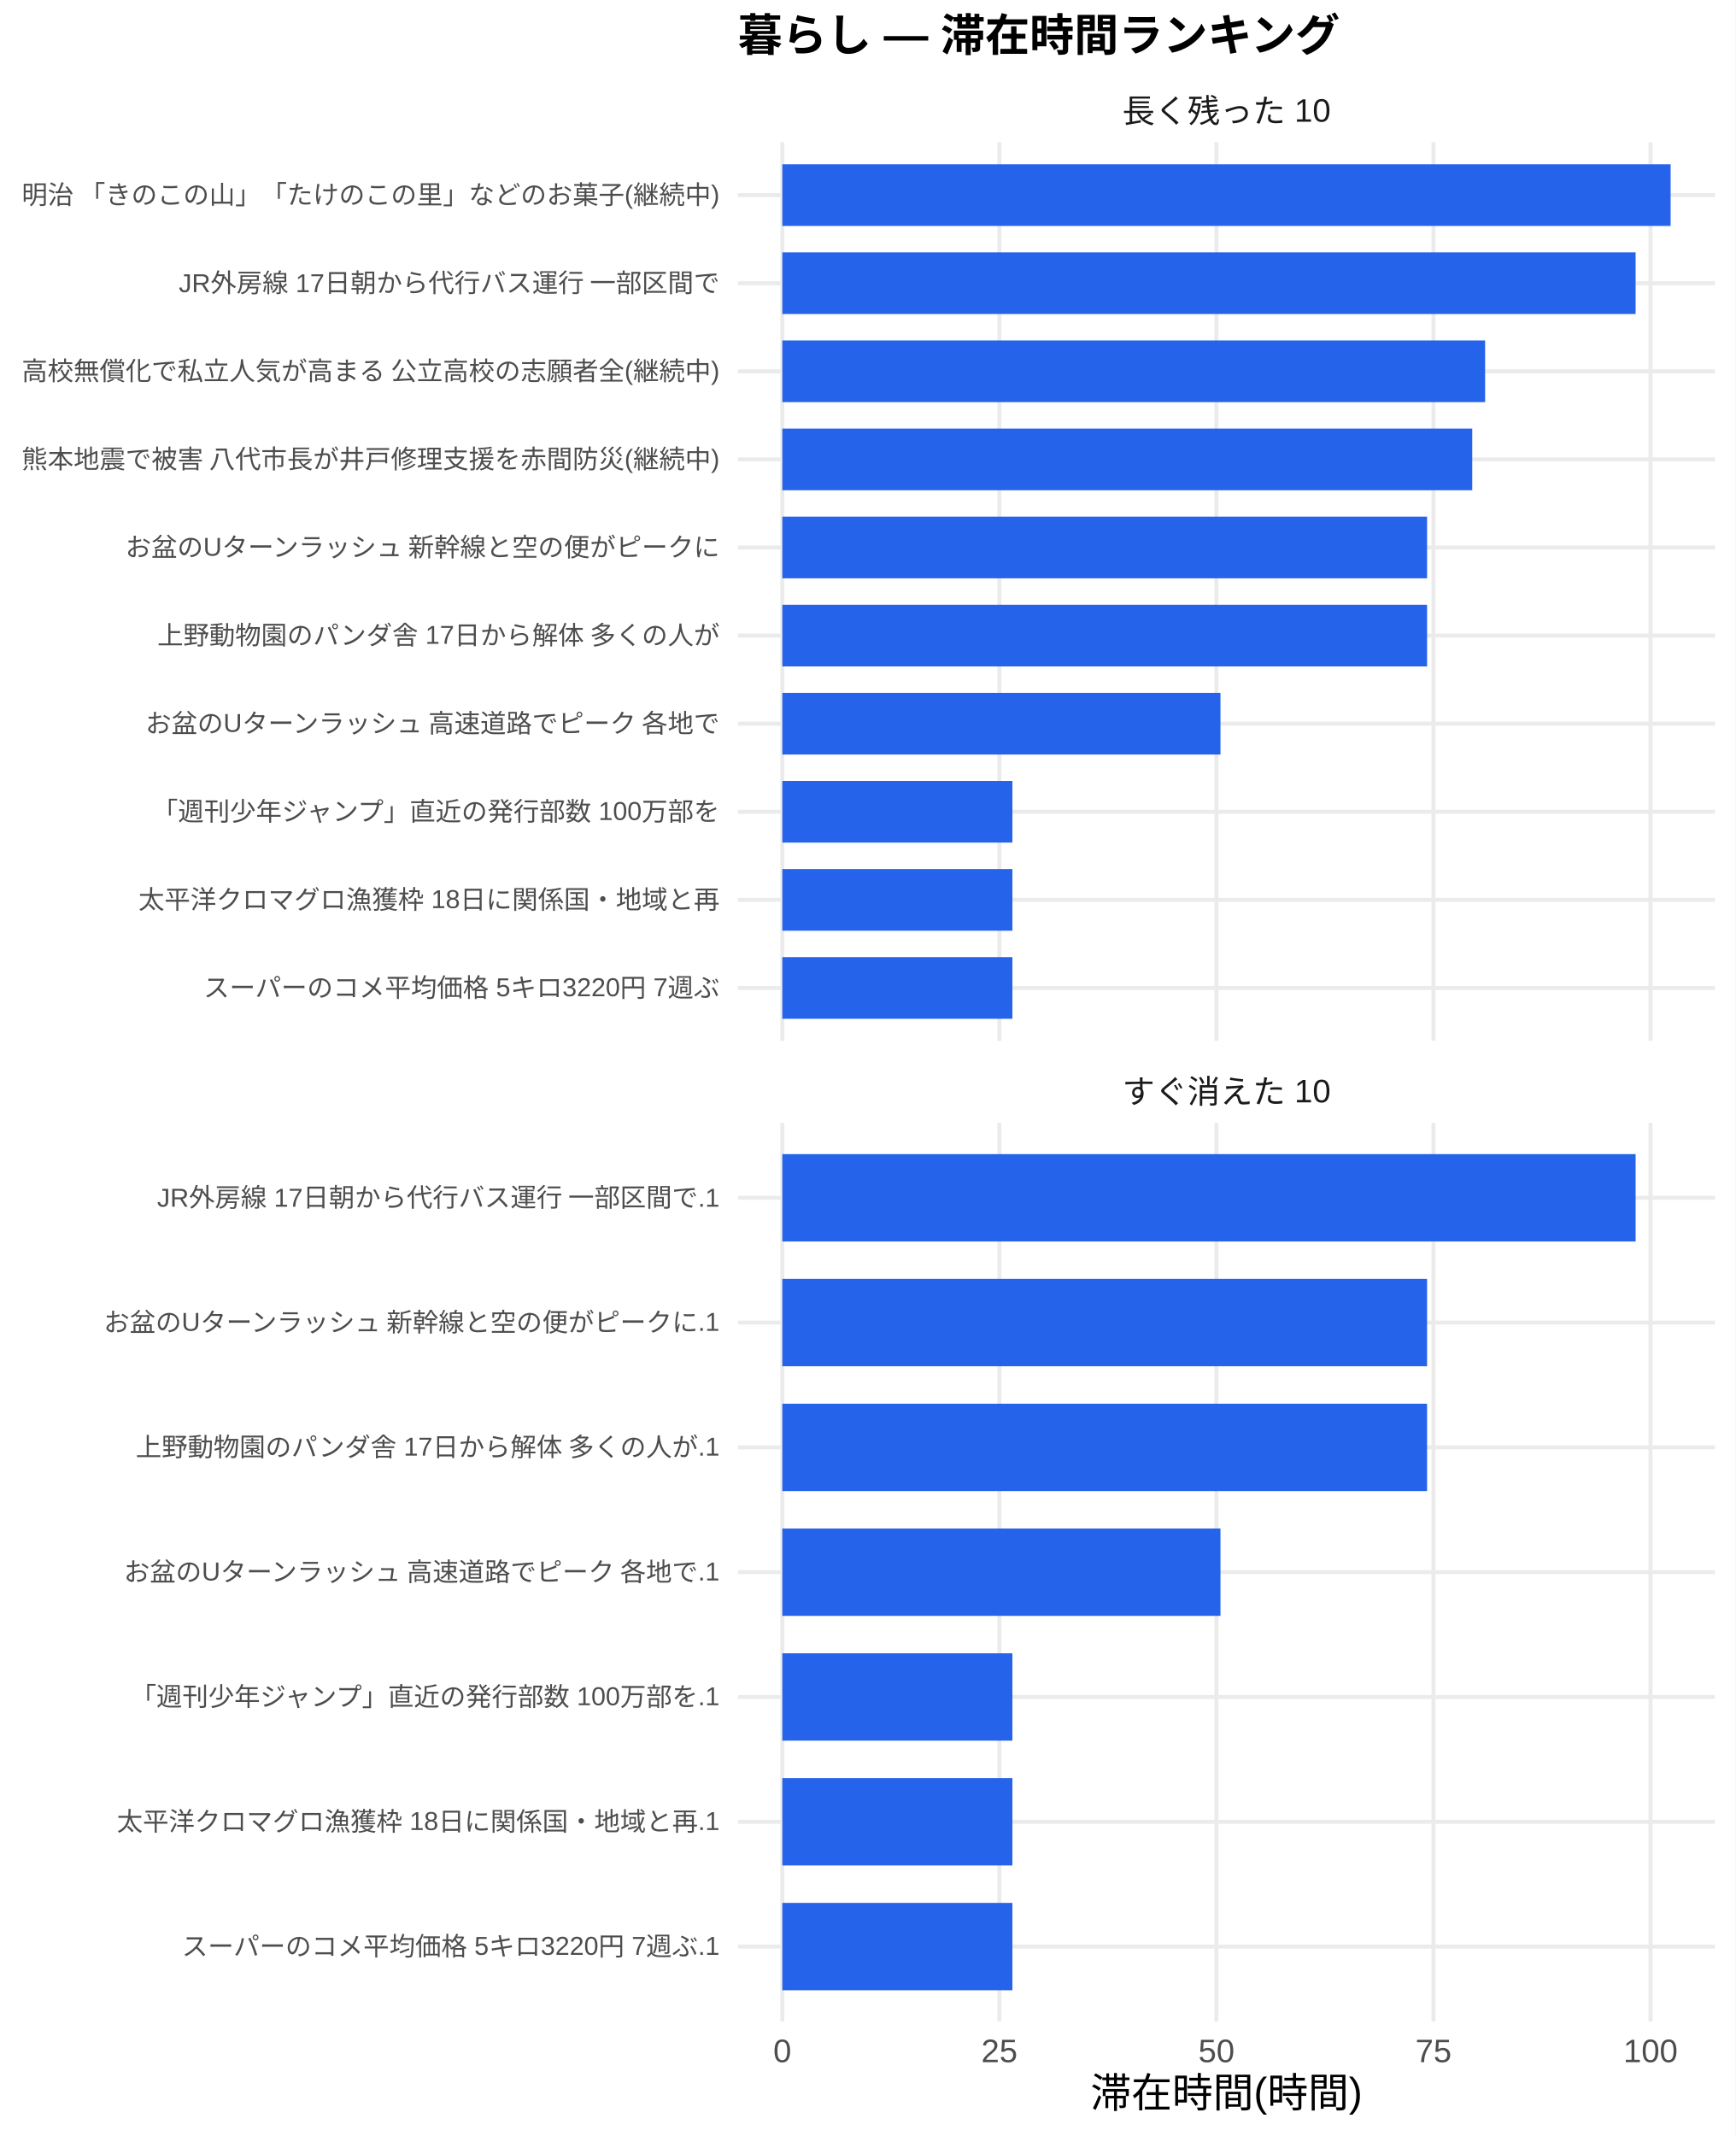
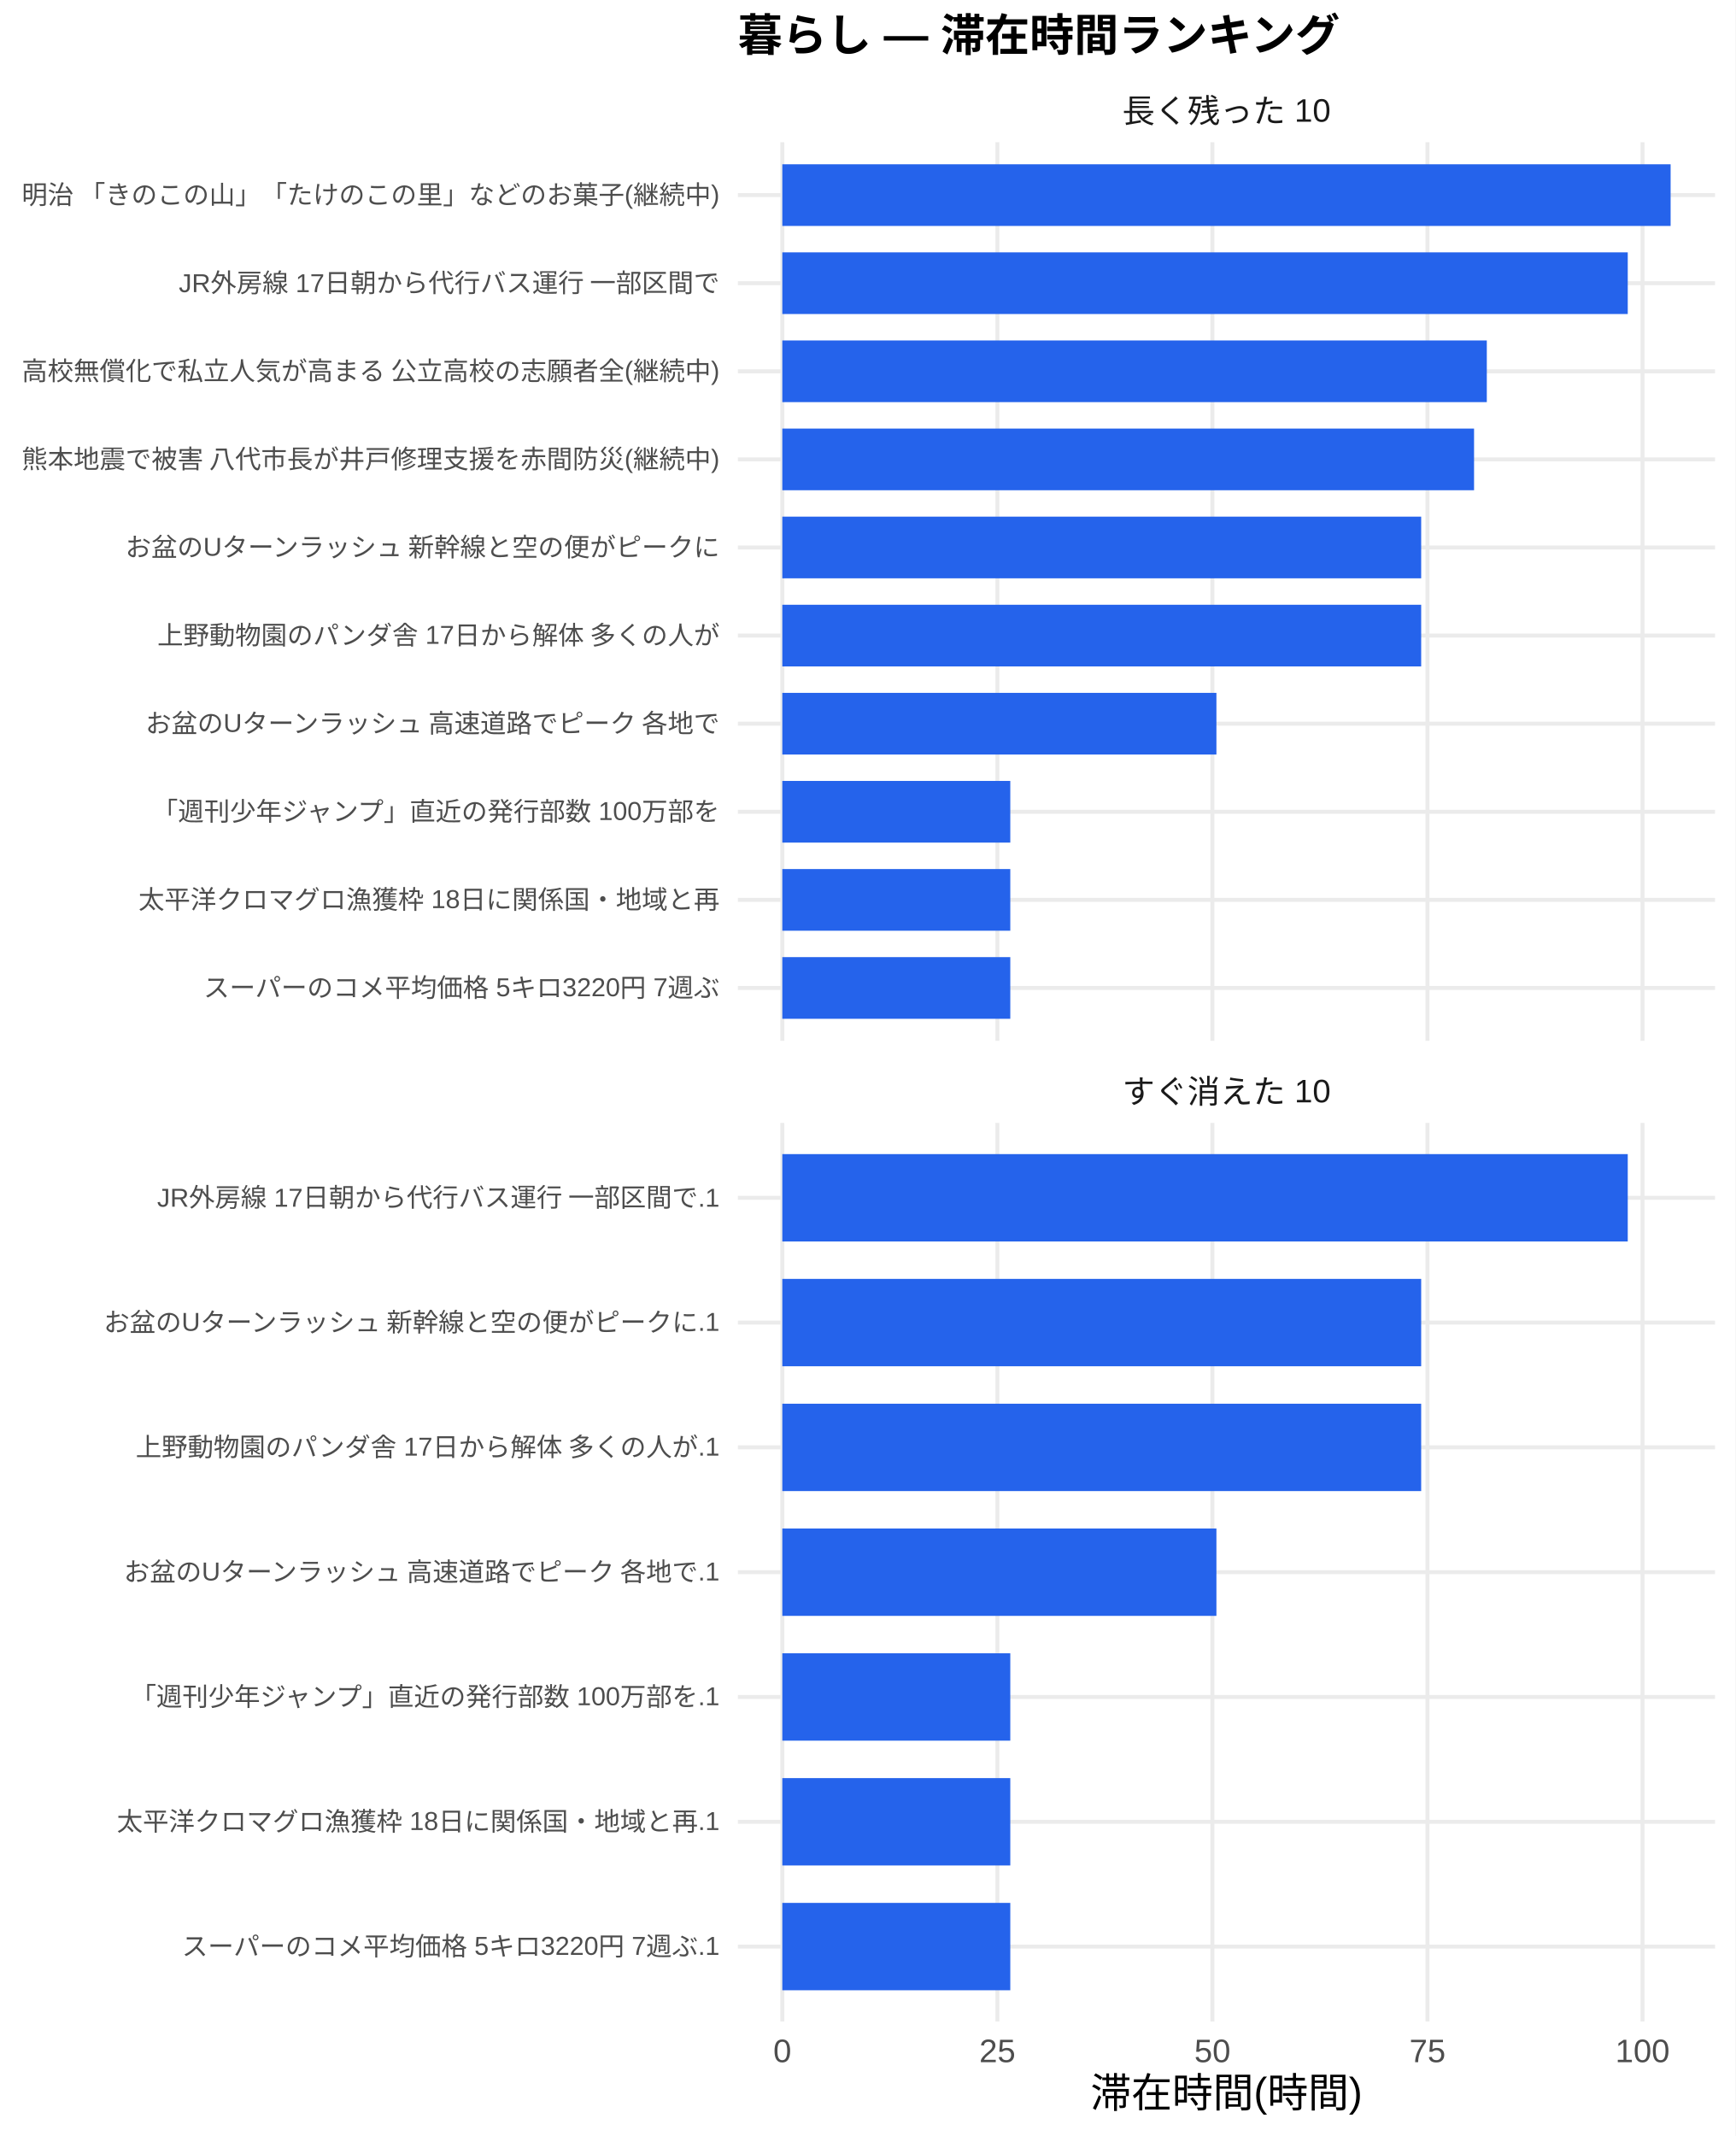
<svg xmlns="http://www.w3.org/2000/svg" width="468.00pt" height="576.00pt" viewBox="0 0 468.00 576.00">
  <g class="svglite">
    <defs>
      <style type="text/css">
    .svglite line, .svglite polyline, .svglite polygon, .svglite path, .svglite rect, .svglite circle {
      fill: none;
      stroke: #000000;
      stroke-linecap: round;
      stroke-linejoin: round;
      stroke-miterlimit: 10.00;
    }
    .svglite text {
      white-space: pre;
    }
    .svglite g.glyphgroup path {
      fill: inherit;
      stroke: none;
    }
  </style>
    </defs>
    <rect width="100%" height="100%" style="stroke: none; fill: #FFFFFF;" />
    <defs>
      <clipPath id="cpMC4wMHw0NjguMDB8MC4wMHw1NzYuMDA=">
        <rect x="0.00" y="0.00" width="468.00" height="576.00" />
      </clipPath>
    </defs>
    <g clip-path="url(#cpMC4wMHw0NjguMDB8MC4wMHw1NzYuMDA=)">
      <rect x="0" y="0.00" width="468.00" height="576.00" style="stroke-width: 1.07; stroke: none; fill: #FFFFFF;" />
    </g>
    <defs>
      <clipPath id="cpMTk5LjAwfDQ2Mi41MnwzOC4zNnwyODAuNjc=">
        <rect x="199.00" y="38.36" width="263.52" height="242.31" />
      </clipPath>
    </defs>
    <g clip-path="url(#cpMTk5LjAwfDQ2Mi41MnwzOC4zNnwyODAuNjc=)">
      <polyline points="199.00,266.42 462.52,266.42 " style="stroke-width: 1.07; stroke: #EBEBEB; stroke-linecap: butt;" />
      <polyline points="199.00,242.66 462.52,242.66 " style="stroke-width: 1.07; stroke: #EBEBEB; stroke-linecap: butt;" />
      <polyline points="199.00,218.91 462.52,218.91 " style="stroke-width: 1.07; stroke: #EBEBEB; stroke-linecap: butt;" />
      <polyline points="199.00,195.15 462.52,195.15 " style="stroke-width: 1.07; stroke: #EBEBEB; stroke-linecap: butt;" />
      <polyline points="199.00,171.39 462.52,171.39 " style="stroke-width: 1.07; stroke: #EBEBEB; stroke-linecap: butt;" />
      <polyline points="199.00,147.64 462.52,147.64 " style="stroke-width: 1.07; stroke: #EBEBEB; stroke-linecap: butt;" />
      <polyline points="199.00,123.88 462.52,123.88 " style="stroke-width: 1.07; stroke: #EBEBEB; stroke-linecap: butt;" />
      <polyline points="199.00,100.13 462.52,100.13 " style="stroke-width: 1.07; stroke: #EBEBEB; stroke-linecap: butt;" />
      <polyline points="199.00,76.37 462.52,76.37 " style="stroke-width: 1.07; stroke: #EBEBEB; stroke-linecap: butt;" />
      <polyline points="199.00,52.61 462.52,52.61 " style="stroke-width: 1.07; stroke: #EBEBEB; stroke-linecap: butt;" />
      <polyline points="210.98,280.67 210.98,38.36 " style="stroke-width: 1.07; stroke: #EBEBEB; stroke-linecap: butt;" />
-       <polyline points="269.52,280.67 269.52,38.36 " style="stroke-width: 1.07; stroke: #EBEBEB; stroke-linecap: butt;" />
-       <polyline points="328.05,280.67 328.05,38.36 " style="stroke-width: 1.07; stroke: #EBEBEB; stroke-linecap: butt;" />
-       <polyline points="386.58,280.67 386.58,38.36 " style="stroke-width: 1.07; stroke: #EBEBEB; stroke-linecap: butt;" />
-       <polyline points="445.12,280.67 445.12,38.36 " style="stroke-width: 1.07; stroke: #EBEBEB; stroke-linecap: butt;" />
+       <polyline points="268.98,280.67 268.98,38.36 " style="stroke-width: 1.07; stroke: #EBEBEB; stroke-linecap: butt;" />
+       <polyline points="326.97,280.67 326.97,38.36 " style="stroke-width: 1.07; stroke: #EBEBEB; stroke-linecap: butt;" />
+       <polyline points="384.97,280.67 384.97,38.36 " style="stroke-width: 1.07; stroke: #EBEBEB; stroke-linecap: butt;" />
+       <polyline points="442.96,280.67 442.96,38.36 " style="stroke-width: 1.07; stroke: #EBEBEB; stroke-linecap: butt;" />
      <rect x="210.98" y="44.30" width="239.56" height="16.63" style="stroke-width: 1.07; stroke: none; stroke-linecap: butt; stroke-linejoin: miter; fill: #2563EB;" />
-       <rect x="210.98" y="68.05" width="230.12" height="16.63" style="stroke-width: 1.07; stroke: none; stroke-linecap: butt; stroke-linejoin: miter; fill: #2563EB;" />
-       <rect x="210.98" y="91.81" width="189.53" height="16.63" style="stroke-width: 1.07; stroke: none; stroke-linecap: butt; stroke-linejoin: miter; fill: #2563EB;" />
-       <rect x="210.98" y="115.57" width="186.06" height="16.63" style="stroke-width: 1.07; stroke: none; stroke-linecap: butt; stroke-linejoin: miter; fill: #2563EB;" />
-       <rect x="210.98" y="139.32" width="173.88" height="16.63" style="stroke-width: 1.07; stroke: none; stroke-linecap: butt; stroke-linejoin: miter; fill: #2563EB;" />
-       <rect x="210.98" y="163.08" width="173.88" height="16.63" style="stroke-width: 1.07; stroke: none; stroke-linecap: butt; stroke-linejoin: miter; fill: #2563EB;" />
-       <rect x="210.98" y="186.84" width="118.16" height="16.63" style="stroke-width: 1.07; stroke: none; stroke-linecap: butt; stroke-linejoin: miter; fill: #2563EB;" />
-       <rect x="210.98" y="210.59" width="62.05" height="16.63" style="stroke-width: 1.07; stroke: none; stroke-linecap: butt; stroke-linejoin: miter; fill: #2563EB;" />
-       <rect x="210.98" y="234.35" width="62.05" height="16.63" style="stroke-width: 1.07; stroke: none; stroke-linecap: butt; stroke-linejoin: miter; fill: #2563EB;" />
-       <rect x="210.98" y="258.10" width="62.05" height="16.63" style="stroke-width: 1.07; stroke: none; stroke-linecap: butt; stroke-linejoin: miter; fill: #2563EB;" />
+       <rect x="210.98" y="68.05" width="228.00" height="16.63" style="stroke-width: 1.07; stroke: none; stroke-linecap: butt; stroke-linejoin: miter; fill: #2563EB;" />
+       <rect x="210.98" y="91.81" width="189.99" height="16.63" style="stroke-width: 1.07; stroke: none; stroke-linecap: butt; stroke-linejoin: miter; fill: #2563EB;" />
+       <rect x="210.98" y="115.57" width="186.55" height="16.63" style="stroke-width: 1.07; stroke: none; stroke-linecap: butt; stroke-linejoin: miter; fill: #2563EB;" />
+       <rect x="210.98" y="139.32" width="172.29" height="16.63" style="stroke-width: 1.07; stroke: none; stroke-linecap: butt; stroke-linejoin: miter; fill: #2563EB;" />
+       <rect x="210.98" y="163.08" width="172.29" height="16.63" style="stroke-width: 1.07; stroke: none; stroke-linecap: butt; stroke-linejoin: miter; fill: #2563EB;" />
+       <rect x="210.98" y="186.84" width="117.07" height="16.63" style="stroke-width: 1.07; stroke: none; stroke-linecap: butt; stroke-linejoin: miter; fill: #2563EB;" />
+       <rect x="210.98" y="210.59" width="61.48" height="16.63" style="stroke-width: 1.07; stroke: none; stroke-linecap: butt; stroke-linejoin: miter; fill: #2563EB;" />
+       <rect x="210.98" y="234.35" width="61.48" height="16.63" style="stroke-width: 1.07; stroke: none; stroke-linecap: butt; stroke-linejoin: miter; fill: #2563EB;" />
+       <rect x="210.98" y="258.10" width="61.48" height="16.63" style="stroke-width: 1.07; stroke: none; stroke-linecap: butt; stroke-linejoin: miter; fill: #2563EB;" />
    </g>
    <g clip-path="url(#cpMC4wMHw0NjguMDB8MC4wMHw1NzYuMDA=)">
</g>
    <defs>
      <clipPath id="cpMTk5LjAwfDQ2Mi41MnwzMDIuODB8NTQ1LjEy">
        <rect x="199.00" y="302.80" width="263.52" height="242.31" />
      </clipPath>
    </defs>
    <g clip-path="url(#cpMTk5LjAwfDQ2Mi41MnwzMDIuODB8NTQ1LjEy)">
      <polyline points="199.00,524.92 462.52,524.92 " style="stroke-width: 1.07; stroke: #EBEBEB; stroke-linecap: butt;" />
      <polyline points="199.00,491.27 462.52,491.27 " style="stroke-width: 1.07; stroke: #EBEBEB; stroke-linecap: butt;" />
      <polyline points="199.00,457.61 462.52,457.61 " style="stroke-width: 1.07; stroke: #EBEBEB; stroke-linecap: butt;" />
      <polyline points="199.00,423.96 462.52,423.96 " style="stroke-width: 1.07; stroke: #EBEBEB; stroke-linecap: butt;" />
      <polyline points="199.00,390.30 462.52,390.30 " style="stroke-width: 1.07; stroke: #EBEBEB; stroke-linecap: butt;" />
      <polyline points="199.00,356.65 462.52,356.65 " style="stroke-width: 1.07; stroke: #EBEBEB; stroke-linecap: butt;" />
      <polyline points="199.00,323.00 462.52,323.00 " style="stroke-width: 1.07; stroke: #EBEBEB; stroke-linecap: butt;" />
      <polyline points="210.98,545.12 210.98,302.80 " style="stroke-width: 1.07; stroke: #EBEBEB; stroke-linecap: butt;" />
-       <polyline points="269.52,545.12 269.52,302.80 " style="stroke-width: 1.07; stroke: #EBEBEB; stroke-linecap: butt;" />
-       <polyline points="328.05,545.12 328.05,302.80 " style="stroke-width: 1.07; stroke: #EBEBEB; stroke-linecap: butt;" />
-       <polyline points="386.58,545.12 386.58,302.80 " style="stroke-width: 1.07; stroke: #EBEBEB; stroke-linecap: butt;" />
-       <polyline points="445.12,545.12 445.12,302.80 " style="stroke-width: 1.07; stroke: #EBEBEB; stroke-linecap: butt;" />
-       <rect x="210.98" y="311.22" width="230.12" height="23.56" style="stroke-width: 1.07; stroke: none; stroke-linecap: butt; stroke-linejoin: miter; fill: #2563EB;" />
-       <rect x="210.98" y="344.87" width="173.88" height="23.56" style="stroke-width: 1.07; stroke: none; stroke-linecap: butt; stroke-linejoin: miter; fill: #2563EB;" />
-       <rect x="210.98" y="378.53" width="173.88" height="23.56" style="stroke-width: 1.07; stroke: none; stroke-linecap: butt; stroke-linejoin: miter; fill: #2563EB;" />
-       <rect x="210.98" y="412.18" width="118.16" height="23.56" style="stroke-width: 1.07; stroke: none; stroke-linecap: butt; stroke-linejoin: miter; fill: #2563EB;" />
-       <rect x="210.98" y="445.83" width="62.05" height="23.56" style="stroke-width: 1.07; stroke: none; stroke-linecap: butt; stroke-linejoin: miter; fill: #2563EB;" />
-       <rect x="210.98" y="479.49" width="62.05" height="23.56" style="stroke-width: 1.07; stroke: none; stroke-linecap: butt; stroke-linejoin: miter; fill: #2563EB;" />
-       <rect x="210.98" y="513.14" width="62.05" height="23.56" style="stroke-width: 1.07; stroke: none; stroke-linecap: butt; stroke-linejoin: miter; fill: #2563EB;" />
+       <polyline points="268.98,545.12 268.98,302.80 " style="stroke-width: 1.07; stroke: #EBEBEB; stroke-linecap: butt;" />
+       <polyline points="326.97,545.12 326.97,302.80 " style="stroke-width: 1.07; stroke: #EBEBEB; stroke-linecap: butt;" />
+       <polyline points="384.97,545.12 384.97,302.80 " style="stroke-width: 1.07; stroke: #EBEBEB; stroke-linecap: butt;" />
+       <polyline points="442.96,545.12 442.96,302.80 " style="stroke-width: 1.07; stroke: #EBEBEB; stroke-linecap: butt;" />
+       <rect x="210.98" y="311.22" width="228.00" height="23.56" style="stroke-width: 1.07; stroke: none; stroke-linecap: butt; stroke-linejoin: miter; fill: #2563EB;" />
+       <rect x="210.98" y="344.87" width="172.29" height="23.56" style="stroke-width: 1.07; stroke: none; stroke-linecap: butt; stroke-linejoin: miter; fill: #2563EB;" />
+       <rect x="210.98" y="378.53" width="172.29" height="23.56" style="stroke-width: 1.07; stroke: none; stroke-linecap: butt; stroke-linejoin: miter; fill: #2563EB;" />
+       <rect x="210.98" y="412.18" width="117.07" height="23.56" style="stroke-width: 1.07; stroke: none; stroke-linecap: butt; stroke-linejoin: miter; fill: #2563EB;" />
+       <rect x="210.98" y="445.83" width="61.48" height="23.56" style="stroke-width: 1.07; stroke: none; stroke-linecap: butt; stroke-linejoin: miter; fill: #2563EB;" />
+       <rect x="210.98" y="479.49" width="61.48" height="23.56" style="stroke-width: 1.07; stroke: none; stroke-linecap: butt; stroke-linejoin: miter; fill: #2563EB;" />
+       <rect x="210.98" y="513.14" width="61.48" height="23.56" style="stroke-width: 1.07; stroke: none; stroke-linecap: butt; stroke-linejoin: miter; fill: #2563EB;" />
    </g>
    <g clip-path="url(#cpMC4wMHw0NjguMDB8MC4wMHw1NzYuMDA=)">
</g>
    <defs>
      <clipPath id="cpMTk5LjAwfDQ2Mi41MnwyODYuMTV8MzAyLjgw">
        <rect x="199.00" y="286.15" width="263.52" height="16.65" />
      </clipPath>
    </defs>
    <g clip-path="url(#cpMTk5LjAwfDQ2Mi41MnwyODYuMTV8MzAyLjgw)">
      <text x="330.76" y="297.50" text-anchor="middle" style="font-size: 8.80px;fill: #1A1A1A; font-family: &quot;Liberation Sans&quot;;" textLength="56.20px" lengthAdjust="spacingAndGlyphs">すぐ消えた 10</text>
    </g>
    <g clip-path="url(#cpMC4wMHw0NjguMDB8MC4wMHw1NzYuMDA=)">
</g>
    <defs>
      <clipPath id="cpMTk5LjAwfDQ2Mi41MnwyMS43MXwzOC4zNg==">
        <rect x="199.00" y="21.71" width="263.52" height="16.65" />
      </clipPath>
    </defs>
    <g clip-path="url(#cpMTk5LjAwfDQ2Mi41MnwyMS43MXwzOC4zNg==)">
      <text x="330.76" y="33.06" text-anchor="middle" style="font-size: 8.80px;fill: #1A1A1A; font-family: &quot;Liberation Sans&quot;;" textLength="56.20px" lengthAdjust="spacingAndGlyphs">長く残った 10</text>
    </g>
    <g clip-path="url(#cpMC4wMHw0NjguMDB8MC4wMHw1NzYuMDA=)">
      <text x="210.98" y="556.10" text-anchor="middle" style="font-size: 8.80px;fill: #4D4D4D; font-family: &quot;Liberation Sans&quot;;" textLength="4.89px" lengthAdjust="spacingAndGlyphs">0</text>
-       <text x="269.52" y="556.10" text-anchor="middle" style="font-size: 8.80px;fill: #4D4D4D; font-family: &quot;Liberation Sans&quot;;" textLength="9.78px" lengthAdjust="spacingAndGlyphs">25</text>
-       <text x="328.05" y="556.10" text-anchor="middle" style="font-size: 8.80px;fill: #4D4D4D; font-family: &quot;Liberation Sans&quot;;" textLength="9.78px" lengthAdjust="spacingAndGlyphs">50</text>
-       <text x="386.58" y="556.10" text-anchor="middle" style="font-size: 8.80px;fill: #4D4D4D; font-family: &quot;Liberation Sans&quot;;" textLength="9.78px" lengthAdjust="spacingAndGlyphs">75</text>
-       <text x="445.12" y="556.10" text-anchor="middle" style="font-size: 8.80px;fill: #4D4D4D; font-family: &quot;Liberation Sans&quot;;" textLength="14.67px" lengthAdjust="spacingAndGlyphs">100</text>
+       <text x="268.98" y="556.10" text-anchor="middle" style="font-size: 8.80px;fill: #4D4D4D; font-family: &quot;Liberation Sans&quot;;" textLength="9.78px" lengthAdjust="spacingAndGlyphs">25</text>
+       <text x="326.97" y="556.10" text-anchor="middle" style="font-size: 8.80px;fill: #4D4D4D; font-family: &quot;Liberation Sans&quot;;" textLength="9.78px" lengthAdjust="spacingAndGlyphs">50</text>
+       <text x="384.97" y="556.10" text-anchor="middle" style="font-size: 8.80px;fill: #4D4D4D; font-family: &quot;Liberation Sans&quot;;" textLength="9.78px" lengthAdjust="spacingAndGlyphs">75</text>
+       <text x="442.96" y="556.10" text-anchor="middle" style="font-size: 8.80px;fill: #4D4D4D; font-family: &quot;Liberation Sans&quot;;" textLength="14.67px" lengthAdjust="spacingAndGlyphs">100</text>
      <text x="194.07" y="268.83" text-anchor="end" style="font-size: 7.00px;fill: #4D4D4D; font-family: &quot;Liberation Sans&quot;;" textLength="139.22px" lengthAdjust="spacingAndGlyphs">スーパーのコメ平均価格 5キロ3220円 7週ぶ</text>
      <text x="194.07" y="245.07" text-anchor="end" style="font-size: 7.00px;fill: #4D4D4D; font-family: &quot;Liberation Sans&quot;;" textLength="156.72px" lengthAdjust="spacingAndGlyphs">太平洋クロマグロ漁獲枠 18日に関係国・地域と再</text>
      <text x="194.07" y="221.31" text-anchor="end" style="font-size: 7.00px;fill: #4D4D4D; font-family: &quot;Liberation Sans&quot;;" textLength="153.61px" lengthAdjust="spacingAndGlyphs">「週刊少年ジャンプ」直近の発行部数 100万部を</text>
      <text x="194.07" y="197.56" text-anchor="end" style="font-size: 7.00px;fill: #4D4D4D; font-family: &quot;Liberation Sans&quot;;" textLength="155.94px" lengthAdjust="spacingAndGlyphs">お盆のUターンラッシュ 高速道路でピーク 各地で</text>
      <text x="194.07" y="173.80" text-anchor="end" style="font-size: 7.00px;fill: #4D4D4D; font-family: &quot;Liberation Sans&quot;;" textLength="151.66px" lengthAdjust="spacingAndGlyphs">上野動物園のパンダ舎 17日から解体 多くの人が</text>
      <text x="194.07" y="150.05" text-anchor="end" style="font-size: 7.00px;fill: #4D4D4D; font-family: &quot;Liberation Sans&quot;;" textLength="161.00px" lengthAdjust="spacingAndGlyphs">お盆のUターンラッシュ 新幹線と空の便がピークに</text>
      <text x="194.07" y="126.29" text-anchor="end" style="font-size: 7.00px;fill: #4D4D4D; font-family: &quot;Liberation Sans&quot;;" textLength="188.59px" lengthAdjust="spacingAndGlyphs">熊本地震で被害 八代市長が井戸修理支援を赤間防災(継続中)</text>
      <text x="194.07" y="102.53" text-anchor="end" style="font-size: 7.00px;fill: #4D4D4D; font-family: &quot;Liberation Sans&quot;;" textLength="188.59px" lengthAdjust="spacingAndGlyphs">高校無償化で私立人気が高まる 公立高校の志願者全(継続中)</text>
      <text x="194.07" y="78.78" text-anchor="end" style="font-size: 7.00px;fill: #4D4D4D; font-family: &quot;Liberation Sans&quot;;" textLength="146.22px" lengthAdjust="spacingAndGlyphs">JR外房線 17日朝から代行バス運行 一部区間で</text>
      <text x="194.07" y="55.02" text-anchor="end" style="font-size: 7.00px;fill: #4D4D4D; font-family: &quot;Liberation Sans&quot;;" textLength="188.59px" lengthAdjust="spacingAndGlyphs">明治 「きのこの山」「たけのこの里」などのお菓子(継続中)</text>
      <text x="194.07" y="527.33" text-anchor="end" style="font-size: 7.00px;fill: #4D4D4D; font-family: &quot;Liberation Sans&quot;;" textLength="145.05px" lengthAdjust="spacingAndGlyphs">スーパーのコメ平均価格 5キロ3220円 7週ぶ.1</text>
      <text x="194.07" y="493.68" text-anchor="end" style="font-size: 7.00px;fill: #4D4D4D; font-family: &quot;Liberation Sans&quot;;" textLength="162.55px" lengthAdjust="spacingAndGlyphs">太平洋クロマグロ漁獲枠 18日に関係国・地域と再.1</text>
      <text x="194.07" y="460.02" text-anchor="end" style="font-size: 7.00px;fill: #4D4D4D; font-family: &quot;Liberation Sans&quot;;" textLength="159.44px" lengthAdjust="spacingAndGlyphs">「週刊少年ジャンプ」直近の発行部数 100万部を.1</text>
      <text x="194.07" y="426.37" text-anchor="end" style="font-size: 7.00px;fill: #4D4D4D; font-family: &quot;Liberation Sans&quot;;" textLength="161.77px" lengthAdjust="spacingAndGlyphs">お盆のUターンラッシュ 高速道路でピーク 各地で.1</text>
      <text x="194.07" y="392.71" text-anchor="end" style="font-size: 7.00px;fill: #4D4D4D; font-family: &quot;Liberation Sans&quot;;" textLength="157.48px" lengthAdjust="spacingAndGlyphs">上野動物園のパンダ舎 17日から解体 多くの人が.1</text>
      <text x="194.07" y="359.06" text-anchor="end" style="font-size: 7.00px;fill: #4D4D4D; font-family: &quot;Liberation Sans&quot;;" textLength="166.83px" lengthAdjust="spacingAndGlyphs">お盆のUターンラッシュ 新幹線と空の便がピークに.1</text>
      <text x="194.07" y="325.40" text-anchor="end" style="font-size: 7.00px;fill: #4D4D4D; font-family: &quot;Liberation Sans&quot;;" textLength="152.05px" lengthAdjust="spacingAndGlyphs">JR外房線 17日朝から代行バス運行 一部区間で.1</text>
      <text x="330.76" y="568.24" text-anchor="middle" style="font-size: 11.00px; font-family: &quot;Liberation Sans&quot;;" textLength="73.31px" lengthAdjust="spacingAndGlyphs">滞在時間(時間)</text>
      <text x="199.00" y="13.74" style="font-size: 12.00px; font-weight: bold; font-family: &quot;Liberation Sans&quot;;" textLength="162.66px" lengthAdjust="spacingAndGlyphs">暮らし — 滞在時間ランキング</text>
    </g>
  </g>
</svg>
